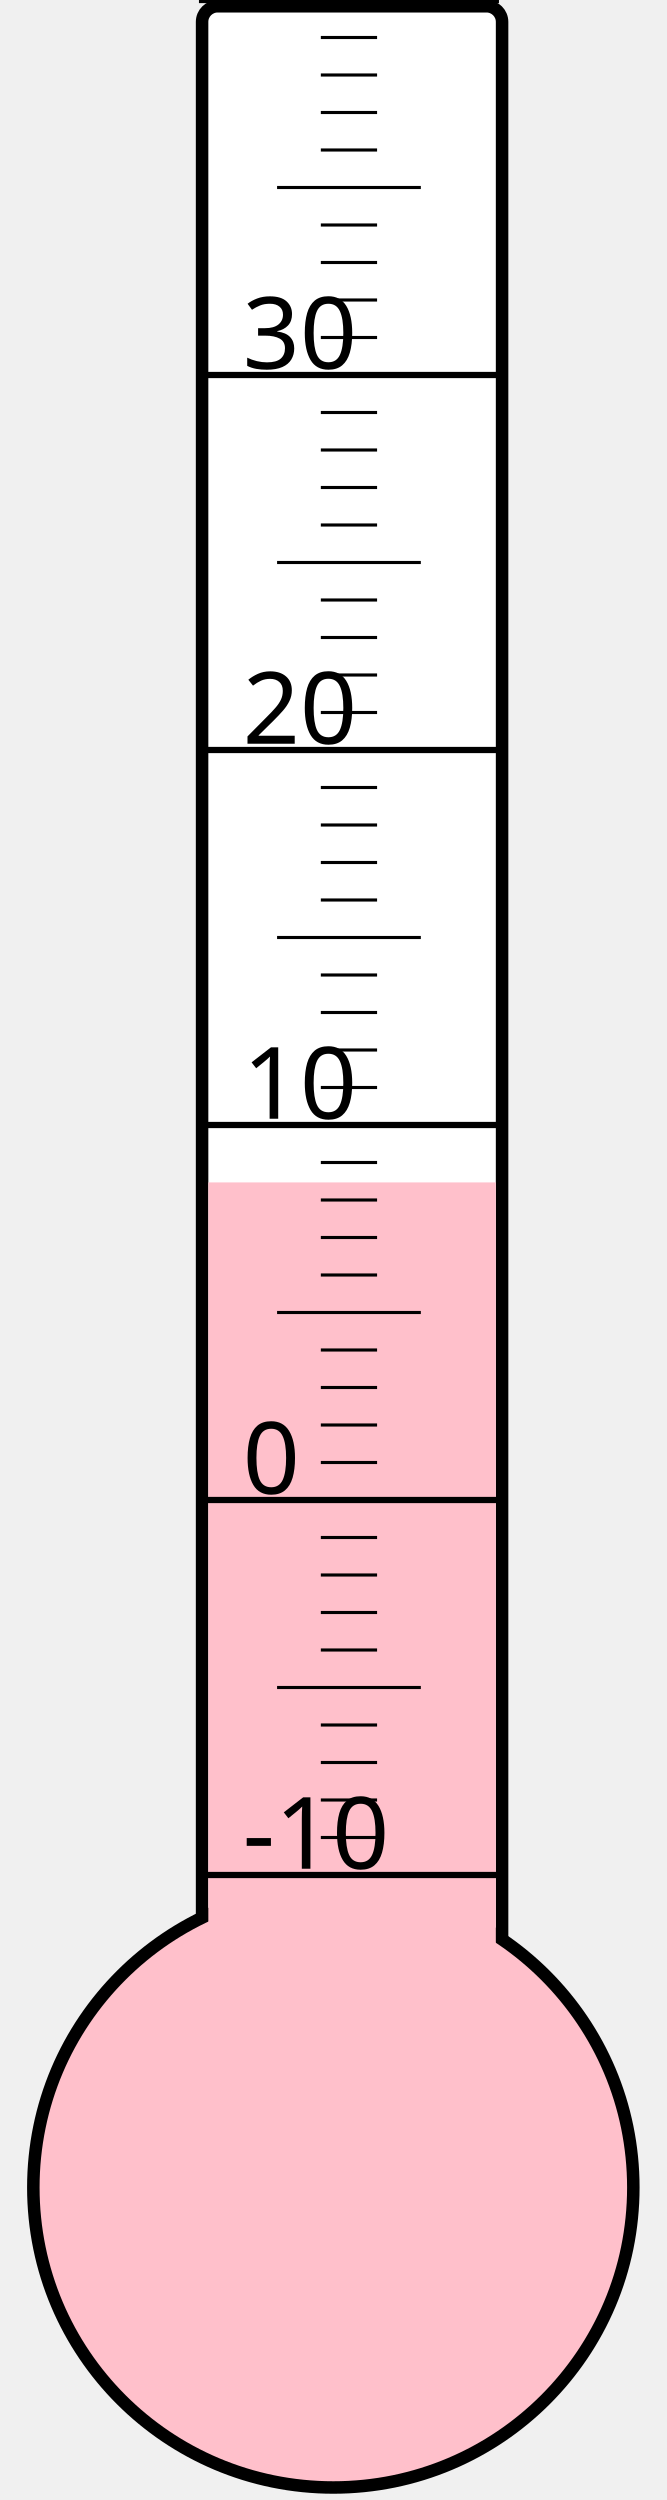
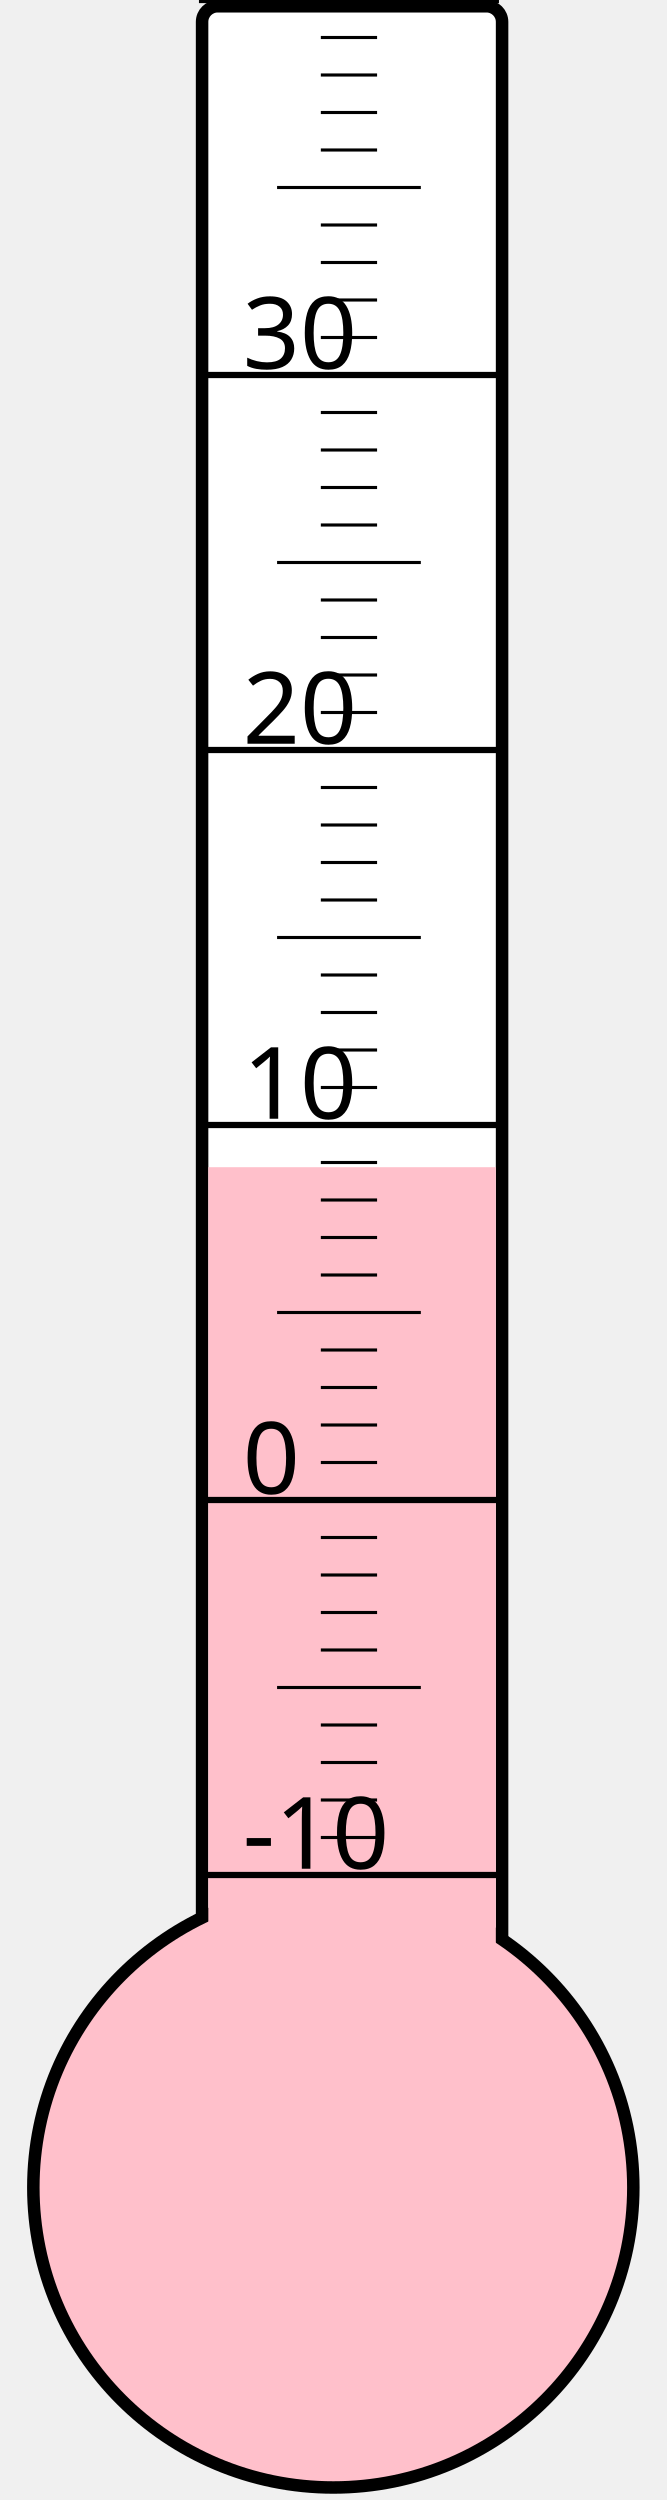
<svg xmlns="http://www.w3.org/2000/svg" width="40px" height="150px" viewBox="0 0 200 800">
  <rect width="200" height="800" x="0" y="0" style="fill: #ffffeb; fill-opacity: 0;" />
  <rect width="96" height="680" x="58" y="2" rx="5" ry="5" style="fill: white; fill-opacity: 1; stroke: black; stroke-width: 4;" />
  <circle cx="100" cy="700" r="96" style="fill: pink; stroke: black; stroke-width: 4;" />
-   <rect width="92" height="321.625" x="60" y="378.375" style="fill: pink; fill-opacity: 1; stroke-width: 0;" />
+   <rect width="92" height="326.5" x="60" y="373.5" style="fill: pink; fill-opacity: 1; stroke-width: 0;" />
  <text x="71" y="598" style="font-family: sans-serif; font-size: 24pt;">-10</text>
  <text x="71" y="478" style="font-family: sans-serif; font-size: 24pt;">0</text>
  <text x="71" y="358" style="font-family: sans-serif; font-size: 24pt;">10</text>
  <text x="71" y="238" style="font-family: sans-serif; font-size: 24pt;">20</text>
  <text x="71" y="118" style="font-family: sans-serif; font-size: 24pt;">30</text>
  <g style="stroke: black;">
    <line x1="57" y1="600" x2="153" y2="600" style="stroke-width: 2;" />
    <line x1="96" y1="588" x2="114" y2="588" style="stroke-width: 1;" />
    <line x1="96" y1="576" x2="114" y2="576" style="stroke-width: 1;" />
    <line x1="96" y1="564" x2="114" y2="564" style="stroke-width: 1;" />
    <line x1="96" y1="552" x2="114" y2="552" style="stroke-width: 1;" />
    <line x1="82" y1="540" x2="128" y2="540" style="stroke-width: 1;" />
    <line x1="96" y1="528" x2="114" y2="528" style="stroke-width: 1;" />
    <line x1="96" y1="516" x2="114" y2="516" style="stroke-width: 1;" />
    <line x1="96" y1="504" x2="114" y2="504" style="stroke-width: 1;" />
    <line x1="96" y1="492" x2="114" y2="492" style="stroke-width: 1;" />
    <line x1="57" y1="480" x2="153" y2="480" style="stroke-width: 2;" />
    <line x1="96" y1="468" x2="114" y2="468" style="stroke-width: 1;" />
    <line x1="96" y1="456" x2="114" y2="456" style="stroke-width: 1;" />
    <line x1="96" y1="444" x2="114" y2="444" style="stroke-width: 1;" />
    <line x1="96" y1="432" x2="114" y2="432" style="stroke-width: 1;" />
    <line x1="82" y1="420" x2="128" y2="420" style="stroke-width: 1;" />
    <line x1="96" y1="408" x2="114" y2="408" style="stroke-width: 1;" />
    <line x1="96" y1="396" x2="114" y2="396" style="stroke-width: 1;" />
    <line x1="96" y1="384" x2="114" y2="384" style="stroke-width: 1;" />
    <line x1="96" y1="372" x2="114" y2="372" style="stroke-width: 1;" />
    <line x1="57" y1="360" x2="153" y2="360" style="stroke-width: 2;" />
    <line x1="96" y1="348" x2="114" y2="348" style="stroke-width: 1;" />
    <line x1="96" y1="336" x2="114" y2="336" style="stroke-width: 1;" />
    <line x1="96" y1="324" x2="114" y2="324" style="stroke-width: 1;" />
    <line x1="96" y1="312" x2="114" y2="312" style="stroke-width: 1;" />
    <line x1="82" y1="300" x2="128" y2="300" style="stroke-width: 1;" />
    <line x1="96" y1="288" x2="114" y2="288" style="stroke-width: 1;" />
    <line x1="96" y1="276" x2="114" y2="276" style="stroke-width: 1;" />
    <line x1="96" y1="264" x2="114" y2="264" style="stroke-width: 1;" />
    <line x1="96" y1="252" x2="114" y2="252" style="stroke-width: 1;" />
    <line x1="57" y1="240" x2="153" y2="240" style="stroke-width: 2;" />
    <line x1="96" y1="228" x2="114" y2="228" style="stroke-width: 1;" />
    <line x1="96" y1="216" x2="114" y2="216" style="stroke-width: 1;" />
    <line x1="96" y1="204" x2="114" y2="204" style="stroke-width: 1;" />
    <line x1="96" y1="192" x2="114" y2="192" style="stroke-width: 1;" />
    <line x1="82" y1="180" x2="128" y2="180" style="stroke-width: 1;" />
    <line x1="96" y1="168" x2="114" y2="168" style="stroke-width: 1;" />
    <line x1="96" y1="156" x2="114" y2="156" style="stroke-width: 1;" />
    <line x1="96" y1="144" x2="114" y2="144" style="stroke-width: 1;" />
    <line x1="96" y1="132" x2="114" y2="132" style="stroke-width: 1;" />
    <line x1="57" y1="120" x2="153" y2="120" style="stroke-width: 2;" />
    <line x1="96" y1="108" x2="114" y2="108" style="stroke-width: 1;" />
    <line x1="96" y1="96" x2="114" y2="96" style="stroke-width: 1;" />
    <line x1="96" y1="84" x2="114" y2="84" style="stroke-width: 1;" />
    <line x1="96" y1="72" x2="114" y2="72" style="stroke-width: 1;" />
    <line x1="82" y1="60" x2="128" y2="60" style="stroke-width: 1;" />
    <line x1="96" y1="48" x2="114" y2="48" style="stroke-width: 1;" />
    <line x1="96" y1="36" x2="114" y2="36" style="stroke-width: 1;" />
    <line x1="96" y1="24" x2="114" y2="24" style="stroke-width: 1;" />
    <line x1="96" y1="12" x2="114" y2="12" style="stroke-width: 1;" />
    <line x1="57" y1="0" x2="153" y2="0" style="stroke-width: 2;" />
  </g>
</svg>
